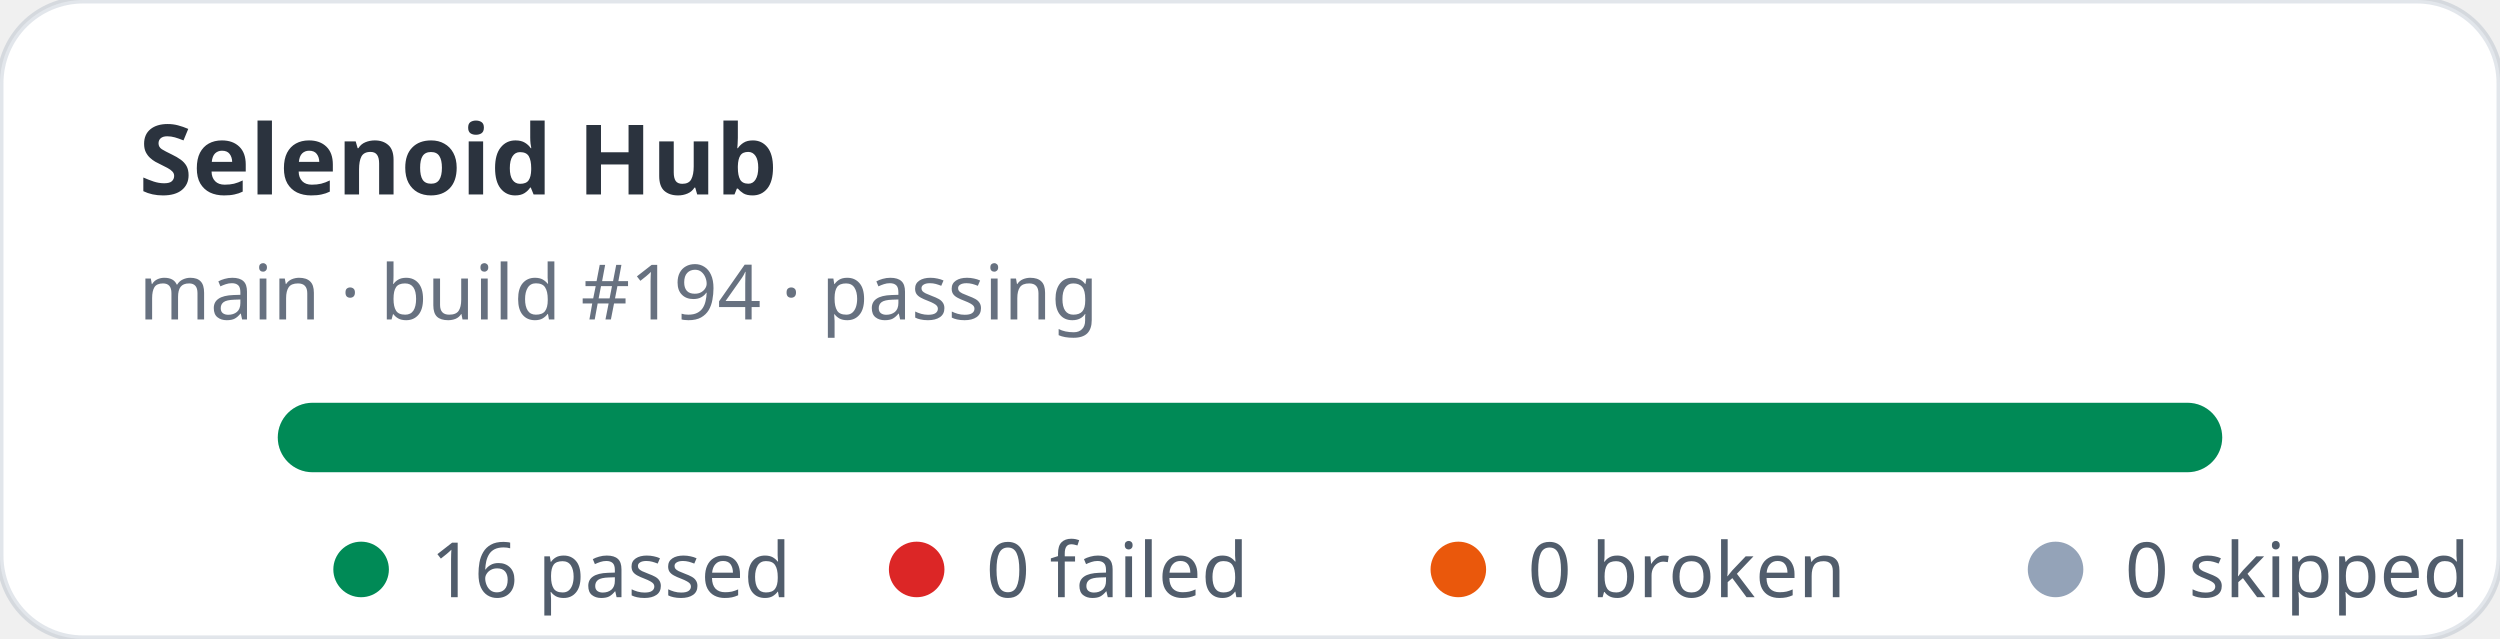
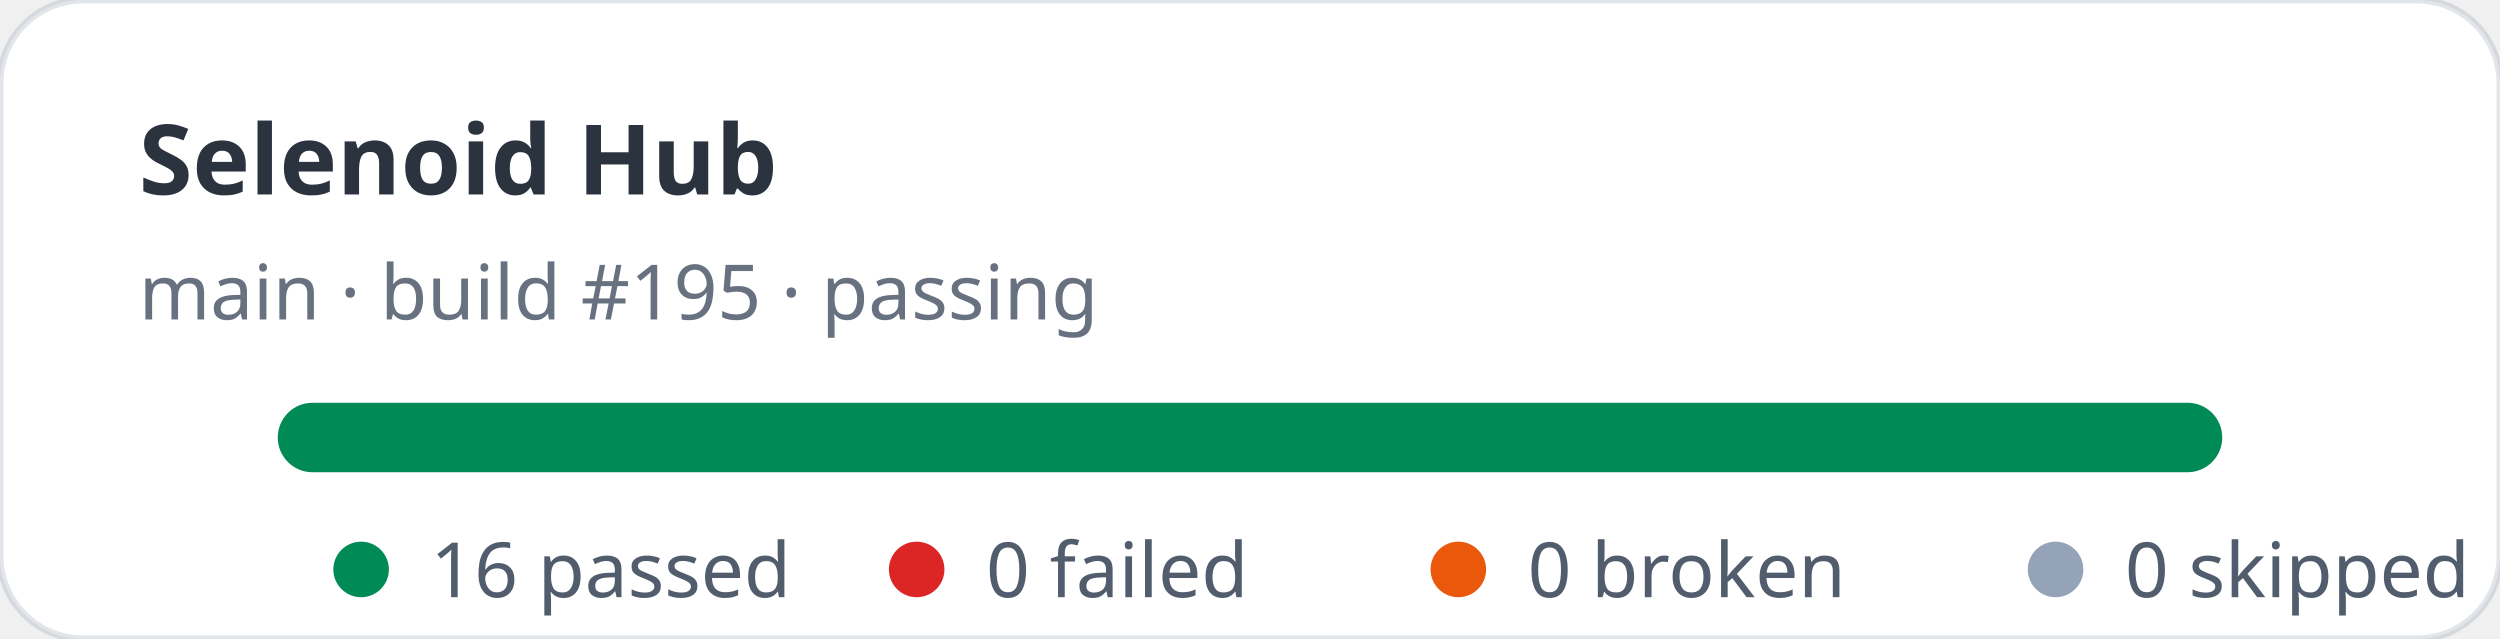
<svg xmlns="http://www.w3.org/2000/svg" width="360" height="92" viewBox="0 0 360 92" role="img" aria-label="Selenoid Hub stats: 16 passed, 0 failed">
  <rect width="360" height="92" rx="12" fill="#ffffff" stroke="rgba(11,48,86,0.12)" />
  <text x="20" y="28" fill="rgba(1,10,24,0.83)" font-family="ui-sans-serif,system-ui,sans-serif" font-size="14" font-weight="700">Selenoid Hub</text>
-   <text x="20" y="46" fill="rgba(2,19,44,0.6)" font-family="ui-sans-serif,system-ui,sans-serif" font-size="11">main · build #194 · passing</text>
+   <text x="20" y="46" fill="rgba(2,19,44,0.6)" font-family="ui-sans-serif,system-ui,sans-serif" font-size="11">main · build #195 · passing</text>
  <rect x="40" y="58" width="280" height="10" rx="5" fill="#e2e8f0" />
  <rect x="40" y="58" width="280" height="10" rx="5" fill="#008a56" />
  <g font-family="ui-sans-serif,system-ui,sans-serif" font-size="11" fill="rgba(1,18,40,0.68)">
    <circle cx="52" cy="82" r="4" fill="#008a56" />
    <text x="62" y="86">16 passed</text>
    <circle cx="132" cy="82" r="4" fill="#dc2626" />
    <text x="142" y="86">0 failed</text>
    <circle cx="210" cy="82" r="4" fill="#ea580c" />
    <text x="220" y="86">0 broken</text>
    <circle cx="296" cy="82" r="4" fill="#94a3b8" />
    <text x="306" y="86">0 skipped</text>
  </g>
</svg>
